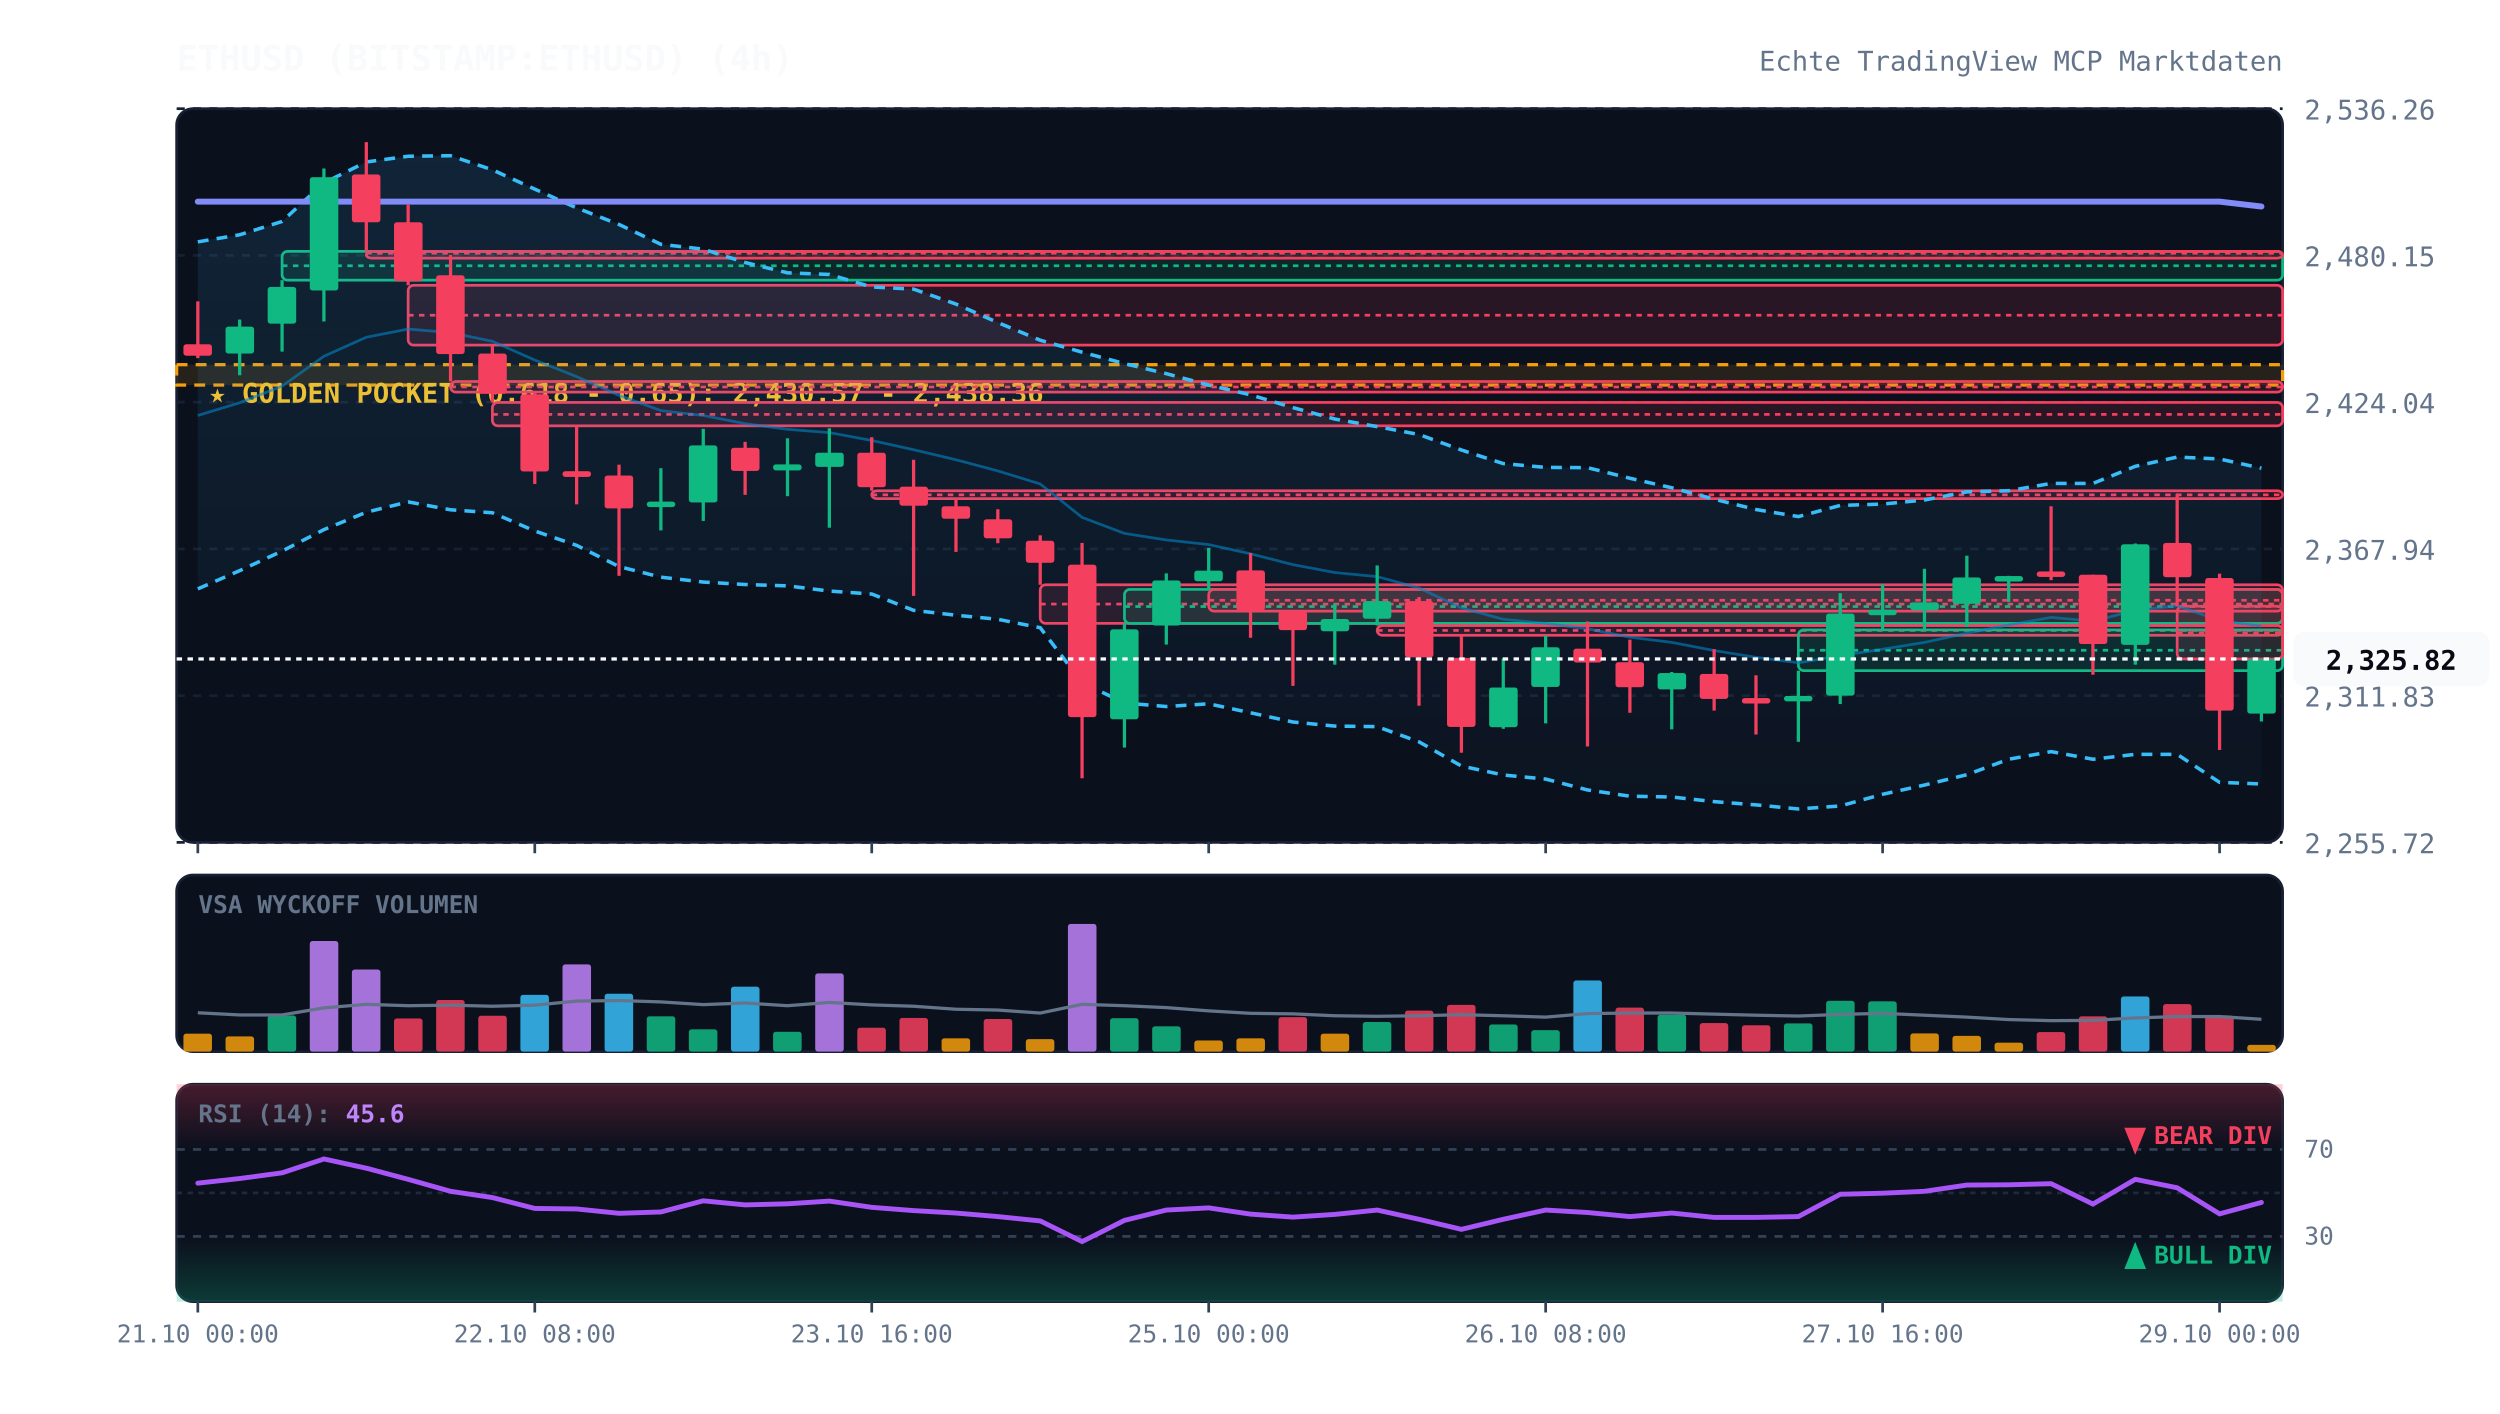
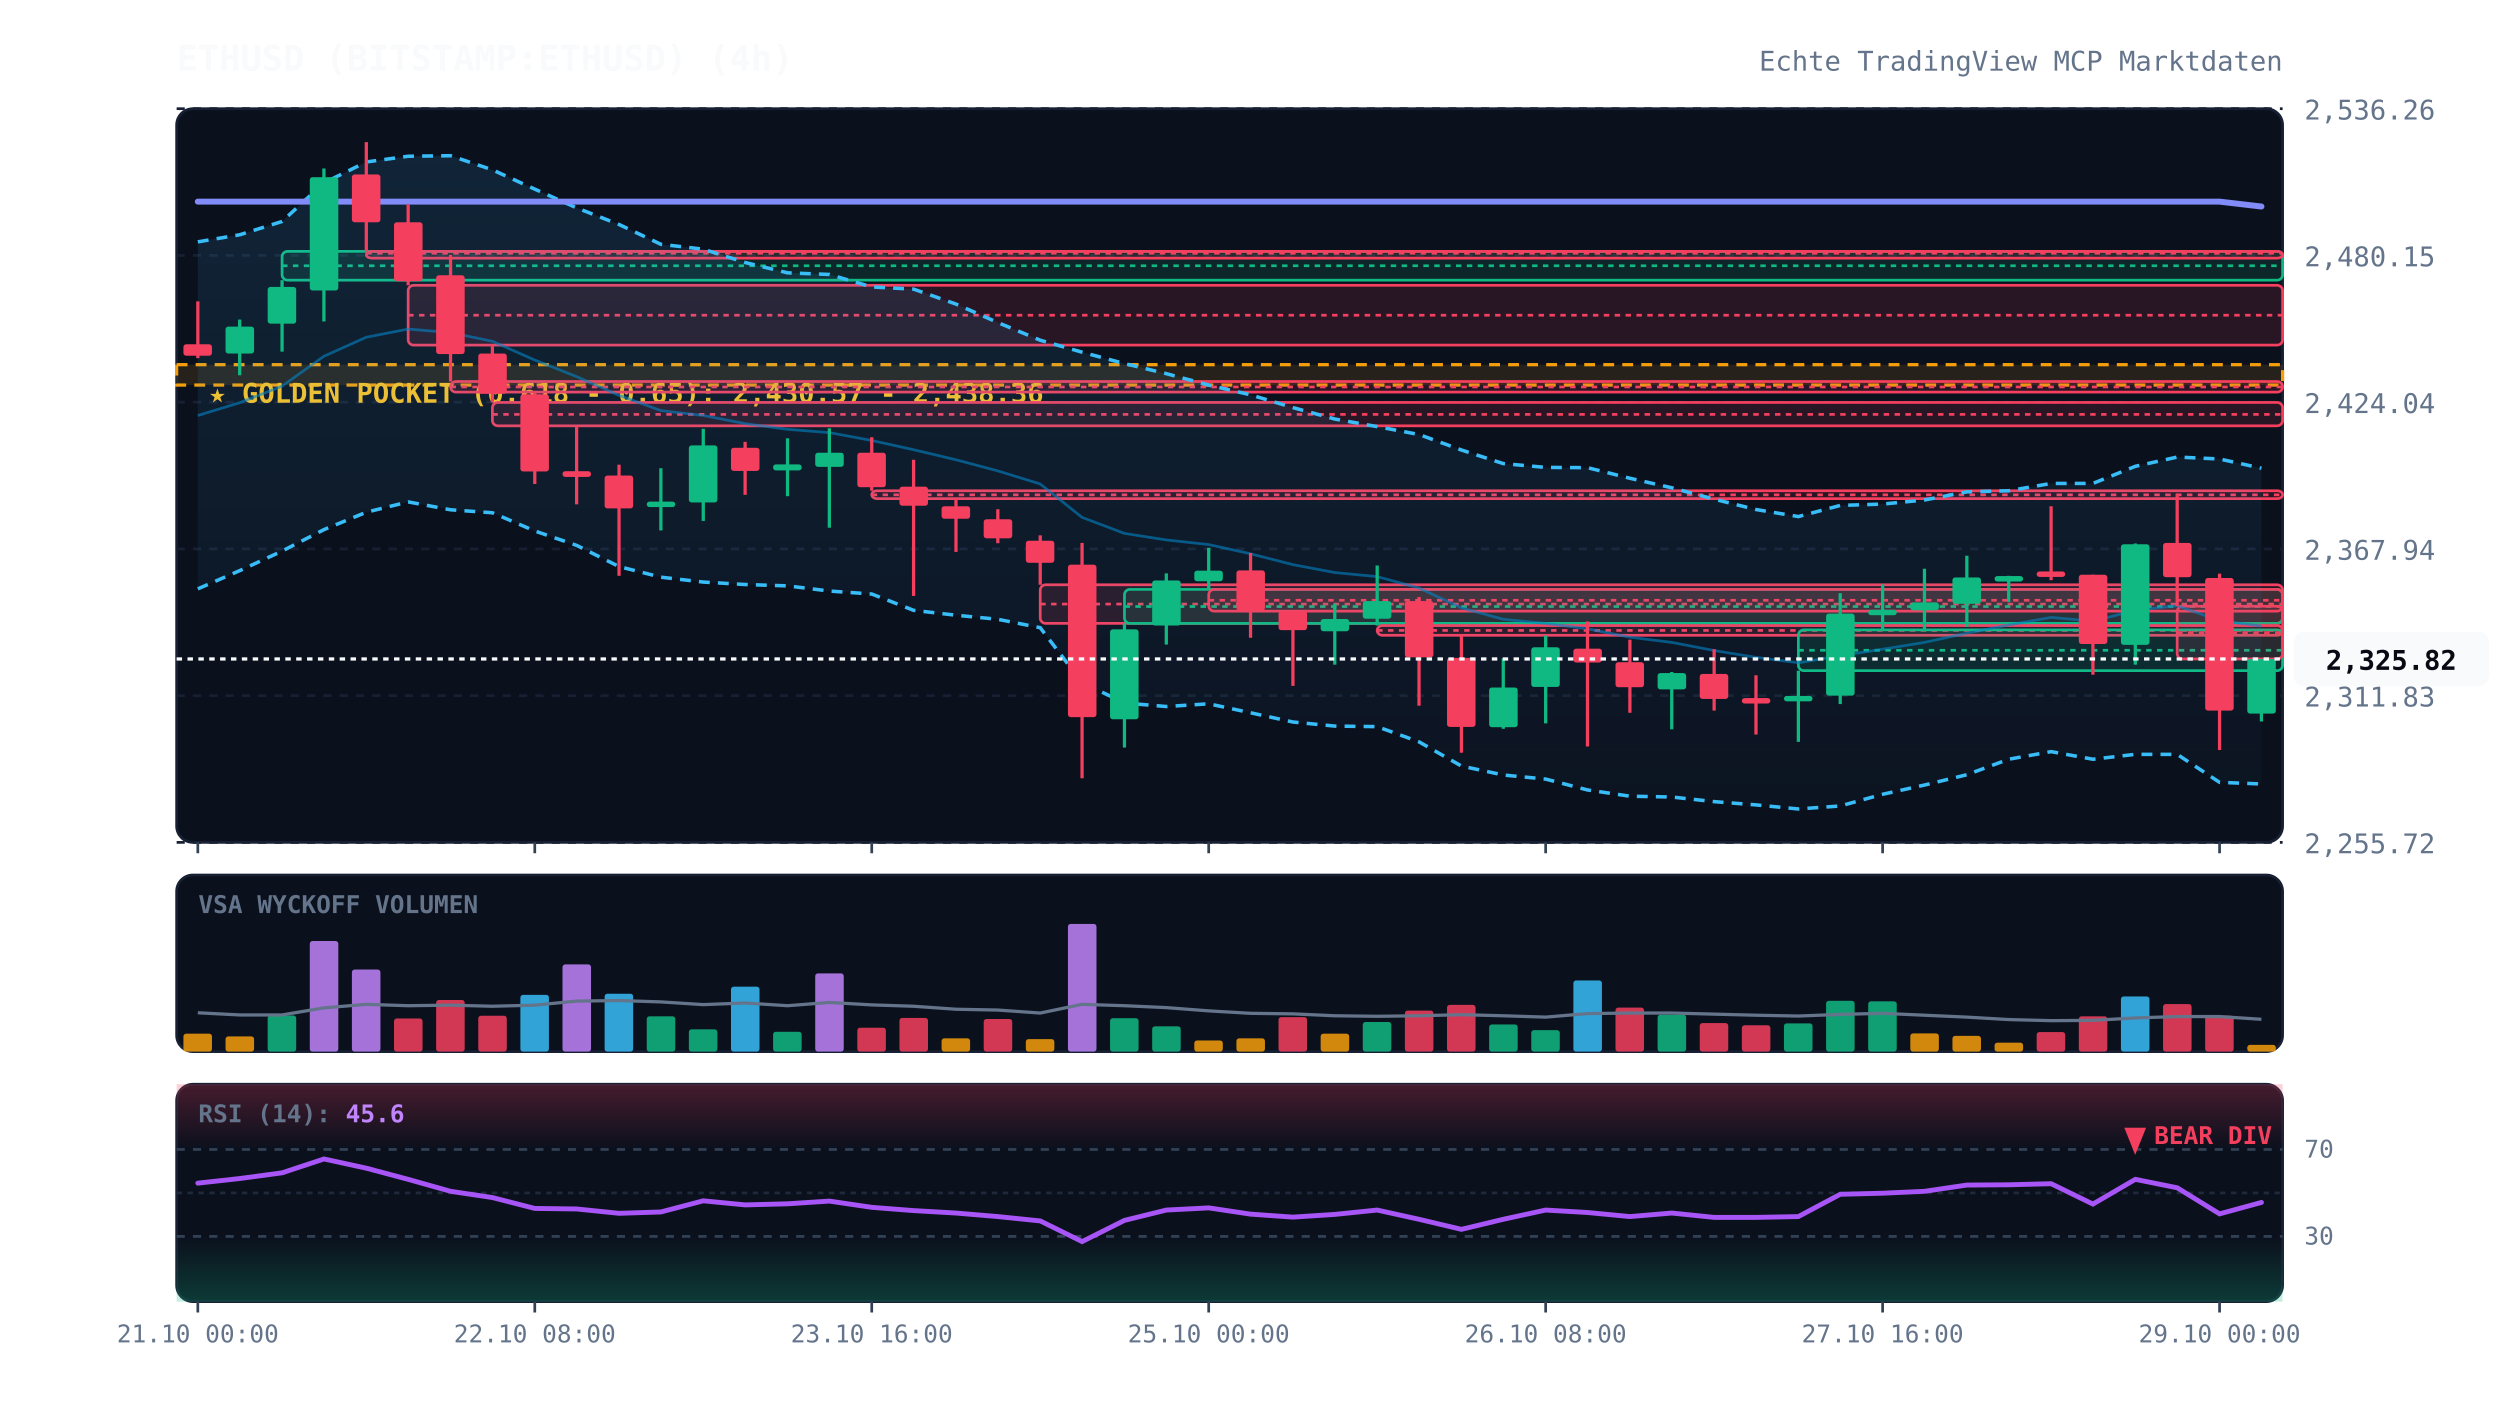
<svg xmlns="http://www.w3.org/2000/svg" viewBox="0 0 920 520" width="100%" height="100%" style="background:#070a13; font-family:'JetBrains Mono', monospace;">
  <defs>
    <linearGradient id="cloud-grad" x1="0%" y1="0%" x2="0%" y2="100%">
      <stop offset="0%" stop-color="#38bdf8" stop-opacity="0.12" />
      <stop offset="100%" stop-color="#38bdf8" stop-opacity="0.02" />
    </linearGradient>
    <linearGradient id="rsi-overbought" x1="0%" y1="0%" x2="0%" y2="100%">
      <stop offset="0%" stop-color="#f43f5e" stop-opacity="0.25" />
      <stop offset="100%" stop-color="#f43f5e" stop-opacity="0.0" />
    </linearGradient>
    <linearGradient id="rsi-oversold" x1="0%" y1="0%" x2="0%" y2="100%">
      <stop offset="0%" stop-color="#10b981" stop-opacity="0.0" />
      <stop offset="100%" stop-color="#10b981" stop-opacity="0.25" />
    </linearGradient>
  </defs>
  <rect x="65" y="40" width="775" height="270" fill="#0b101d" rx="6" stroke="#172033" stroke-width="1" />
  <rect x="65" y="322" width="775" height="65" fill="#0b101d" rx="6" stroke="#172033" stroke-width="1" />
  <rect x="65" y="399" width="775" height="80" fill="#0b101d" rx="6" stroke="#172033" stroke-width="1" />
  <line x1="65" y1="310.0" x2="840" y2="310.0" stroke="#172033" stroke-dasharray="3,3" stroke-width="1" />
  <text x="848" y="314.0" fill="#64748b" font-size="10" text-anchor="start">2,255.72</text>
  <line x1="65" y1="256.0" x2="840" y2="256.0" stroke="#172033" stroke-dasharray="3,3" stroke-width="1" />
  <text x="848" y="260.0" fill="#64748b" font-size="10" text-anchor="start">2,311.83</text>
  <line x1="65" y1="202.0" x2="840" y2="202.0" stroke="#172033" stroke-dasharray="3,3" stroke-width="1" />
  <text x="848" y="206.0" fill="#64748b" font-size="10" text-anchor="start">2,367.94</text>
  <line x1="65" y1="148.0" x2="840" y2="148.0" stroke="#172033" stroke-dasharray="3,3" stroke-width="1" />
  <text x="848" y="152.0" fill="#64748b" font-size="10" text-anchor="start">2,424.04</text>
  <line x1="65" y1="94.0" x2="840" y2="94.0" stroke="#172033" stroke-dasharray="3,3" stroke-width="1" />
  <text x="848" y="98.0" fill="#64748b" font-size="10" text-anchor="start">2,480.15</text>
  <line x1="65" y1="40.0" x2="840" y2="40.0" stroke="#172033" stroke-dasharray="3,3" stroke-width="1" />
  <text x="848" y="44.0" fill="#64748b" font-size="10" text-anchor="start">2,536.26</text>
  <rect x="65" y="134.2" width="775" height="7.5" fill="rgba(245, 158, 11, 0.12)" stroke="#f59e0b" stroke-dasharray="4,3" stroke-width="1.2" />
  <text x="77" y="148.2" fill="#fbbf24" font-size="10" font-weight="bold">★ GOLDEN POCKET (0.618 - 0.65): 2,430.57 - 2,438.36</text>
  <rect x="103.8" y="92.5" width="736.2" height="10.6" fill="rgba(16, 185, 129, 0.13)" stroke="#10b981" stroke-width="1" rx="2" />
  <line x1="103.8" y1="97.8" x2="840" y2="97.8" stroke="#10b981" stroke-dasharray="2,2" stroke-width="1" />
  <rect x="134.8" y="92.5" width="705.2" height="2.5" fill="rgba(244, 63, 94, 0.13)" stroke="#f43f5e" stroke-width="1" rx="2" />
  <line x1="134.8" y1="93.2" x2="840" y2="93.2" stroke="#f43f5e" stroke-dasharray="2,2" stroke-width="1" />
  <rect x="150.2" y="105.0" width="689.8" height="22.0" fill="rgba(244, 63, 94, 0.13)" stroke="#f43f5e" stroke-width="1" rx="2" />
  <line x1="150.2" y1="116.0" x2="840" y2="116.0" stroke="#f43f5e" stroke-dasharray="2,2" stroke-width="1" />
  <rect x="165.8" y="140.4" width="674.2" height="3.9" fill="rgba(244, 63, 94, 0.13)" stroke="#f43f5e" stroke-width="1" rx="2" />
  <line x1="165.8" y1="142.4" x2="840" y2="142.4" stroke="#f43f5e" stroke-dasharray="2,2" stroke-width="1" />
  <rect x="181.2" y="148.1" width="658.8" height="8.6" fill="rgba(244, 63, 94, 0.13)" stroke="#f43f5e" stroke-width="1" rx="2" />
  <line x1="181.2" y1="152.5" x2="840" y2="152.5" stroke="#f43f5e" stroke-dasharray="2,2" stroke-width="1" />
  <rect x="320.8" y="180.6" width="519.2" height="2.9" fill="rgba(244, 63, 94, 0.13)" stroke="#f43f5e" stroke-width="1" rx="2" />
  <line x1="320.8" y1="182.1" x2="840" y2="182.1" stroke="#f43f5e" stroke-dasharray="2,2" stroke-width="1" />
  <rect x="382.8" y="215.2" width="457.2" height="14.2" fill="rgba(244, 63, 94, 0.13)" stroke="#f43f5e" stroke-width="1" rx="2" />
  <line x1="382.8" y1="222.3" x2="840" y2="222.3" stroke="#f43f5e" stroke-dasharray="2,2" stroke-width="1" />
  <rect x="413.8" y="216.9" width="426.2" height="12.5" fill="rgba(16, 185, 129, 0.13)" stroke="#10b981" stroke-width="1" rx="2" />
  <line x1="413.8" y1="223.2" x2="840" y2="223.2" stroke="#10b981" stroke-dasharray="2,2" stroke-width="1" />
  <rect x="444.8" y="216.9" width="395.2" height="8.0" fill="rgba(244, 63, 94, 0.13)" stroke="#f43f5e" stroke-width="1" rx="2" />
  <line x1="444.8" y1="220.9" x2="840" y2="220.9" stroke="#f43f5e" stroke-dasharray="2,2" stroke-width="1" />
  <rect x="506.8" y="230.2" width="333.2" height="3.6" fill="rgba(244, 63, 94, 0.13)" stroke="#f43f5e" stroke-width="1" rx="2" />
  <line x1="506.8" y1="232.0" x2="840" y2="232.0" stroke="#f43f5e" stroke-dasharray="2,2" stroke-width="1" />
  <rect x="661.8" y="231.8" width="178.2" height="15.0" fill="rgba(16, 185, 129, 0.13)" stroke="#10b981" stroke-width="1" rx="2" />
  <line x1="661.8" y1="239.3" x2="840" y2="239.3" stroke="#10b981" stroke-dasharray="2,2" stroke-width="1" />
  <rect x="801.2" y="223.1" width="38.8" height="19.4" fill="rgba(244, 63, 94, 0.13)" stroke="#f43f5e" stroke-width="1" rx="2" />
  <line x1="801.2" y1="232.8" x2="840" y2="232.8" stroke="#f43f5e" stroke-dasharray="2,2" stroke-width="1" />
  <polygon points="72.8,89.0 88.2,86.4 103.8,81.5 119.2,67.3 134.8,59.6 150.2,57.5 165.8,57.3 181.2,62.5 196.8,69.6 212.2,76.5 227.8,82.6 243.2,89.9 258.8,91.7 274.2,96.6 289.8,100.4 305.2,101.0 320.8,105.6 336.2,106.4 351.8,111.9 367.2,118.7 382.8,125.2 398.2,129.6 413.8,133.8 429.2,137.5 444.8,141.7 460.2,145.3 475.8,150.0 491.2,154.2 506.8,157.0 522.2,159.9 537.8,165.6 553.2,170.6 568.8,172.0 584.2,172.1 599.8,176.0 615.2,179.5 630.8,183.7 646.2,187.5 661.8,190.1 677.2,186.0 692.8,185.5 708.2,184.0 723.8,181.0 739.2,180.6 754.8,177.9 770.2,177.9 785.8,171.6 801.2,168.2 816.8,168.9 832.2,172.3 832.2,288.5 816.8,287.9 801.2,277.6 785.8,277.6 770.2,279.4 754.8,276.6 739.2,279.4 723.8,285.1 708.2,288.9 692.8,292.3 677.2,296.6 661.8,297.7 646.2,296.2 630.8,295.0 615.2,293.3 599.8,293.0 584.2,290.7 568.8,286.7 553.2,285.2 537.8,281.9 522.2,273.0 506.8,267.4 491.2,267.2 475.8,265.7 460.2,262.3 444.8,259.0 429.2,260.0 413.8,258.7 398.2,251.2 382.8,231.0 367.2,227.9 351.8,226.4 336.2,224.6 320.8,218.6 305.2,217.5 289.8,215.6 274.2,215.1 258.8,214.2 243.2,212.4 227.8,208.5 212.2,200.7 196.8,195.4 181.2,188.7 165.8,187.6 150.2,184.7 134.8,188.5 119.2,194.9 103.8,202.8 88.2,210.0 72.8,216.7" fill="url(#cloud-grad)" />
  <polyline points="72.8,89.0 88.2,86.4 103.8,81.5 119.2,67.3 134.8,59.6 150.2,57.5 165.8,57.3 181.2,62.5 196.8,69.6 212.2,76.5 227.8,82.6 243.2,89.9 258.8,91.7 274.2,96.6 289.8,100.4 305.2,101.0 320.8,105.6 336.2,106.4 351.8,111.9 367.2,118.7 382.8,125.2 398.2,129.6 413.8,133.8 429.2,137.5 444.8,141.7 460.2,145.3 475.8,150.0 491.2,154.2 506.8,157.0 522.2,159.9 537.8,165.6 553.2,170.6 568.8,172.0 584.2,172.1 599.8,176.0 615.2,179.5 630.8,183.7 646.2,187.5 661.8,190.1 677.2,186.0 692.8,185.5 708.2,184.0 723.8,181.0 739.2,180.6 754.8,177.9 770.2,177.9 785.8,171.6 801.2,168.2 816.8,168.9 832.2,172.3" fill="none" stroke="#38bdf8" stroke-width="1.3" stroke-dasharray="4,3" />
  <polyline points="72.8,216.7 88.2,210.0 103.8,202.8 119.2,194.9 134.8,188.5 150.2,184.7 165.8,187.6 181.2,188.7 196.8,195.4 212.2,200.7 227.8,208.5 243.2,212.4 258.8,214.2 274.2,215.1 289.8,215.6 305.2,217.5 320.8,218.6 336.2,224.6 351.8,226.4 367.2,227.9 382.8,231.0 398.2,251.2 413.8,258.7 429.2,260.0 444.8,259.0 460.2,262.3 475.8,265.7 491.2,267.2 506.8,267.4 522.2,273.0 537.8,281.9 553.2,285.2 568.8,286.7 584.2,290.7 599.8,293.0 615.2,293.3 630.8,295.0 646.2,296.2 661.8,297.7 677.2,296.6 692.8,292.3 708.2,288.9 723.8,285.1 739.2,279.4 754.8,276.6 770.2,279.4 785.8,277.6 801.2,277.6 816.8,287.9 832.2,288.5" fill="none" stroke="#38bdf8" stroke-width="1.3" stroke-dasharray="4,3" />
  <polyline points="72.8,152.9 88.2,148.2 103.8,142.1 119.2,131.1 134.8,124.1 150.2,121.1 165.8,122.4 181.2,125.6 196.8,132.5 212.2,138.6 227.8,145.5 243.2,151.1 258.8,152.9 274.2,155.9 289.8,158.0 305.2,159.2 320.8,162.1 336.2,165.5 351.8,169.2 367.2,173.3 382.8,178.1 398.2,190.4 413.8,196.3 429.2,198.7 444.8,200.4 460.2,203.8 475.8,207.8 491.2,210.7 506.8,212.2 522.2,216.4 537.8,223.7 553.2,227.9 568.8,229.4 584.2,231.4 599.8,234.5 615.2,236.4 630.8,239.4 646.2,241.9 661.8,243.9 677.2,241.3 692.8,238.9 708.2,236.4 723.8,233.0 739.2,230.0 754.8,227.2 770.2,228.6 785.8,224.6 801.2,222.9 816.8,228.4 832.2,230.4" fill="none" stroke="#0284c7" stroke-width="1.0" stroke-opacity="0.6" />
  <polyline points="72.8,74.2 88.2,74.2 103.8,74.2 119.2,74.2 134.8,74.2 150.2,74.2 165.8,74.2 181.2,74.2 196.8,74.2 212.2,74.2 227.8,74.2 243.2,74.2 258.8,74.2 274.2,74.2 289.8,74.2 305.2,74.2 320.8,74.2 336.2,74.2 351.8,74.2 367.2,74.2 382.8,74.2 398.2,74.2 413.8,74.2 429.2,74.2 444.8,74.2 460.2,74.2 475.8,74.2 491.2,74.2 506.8,74.2 522.2,74.2 537.8,74.2 553.2,74.2 568.8,74.2 584.2,74.2 599.8,74.2 615.2,74.2 630.8,74.2 646.2,74.2 661.8,74.2 677.2,74.2 692.8,74.2 708.2,74.2 723.8,74.2 739.2,74.2 754.8,74.2 770.2,74.2 785.8,74.2 801.2,74.2 816.8,74.2 832.2,76.0" fill="none" stroke="#818cf8" stroke-width="2.2" stroke-linecap="round" />
  <line x1="72.8" y1="110.9" x2="72.8" y2="131.8" stroke="#f43f5e" stroke-width="1.2" />
  <rect x="67.5" y="126.7" width="10.5" height="4.2" fill="#f43f5e" rx="1" />
  <line x1="88.2" y1="117.6" x2="88.2" y2="138.1" stroke="#10b981" stroke-width="1.2" />
  <rect x="83.0" y="120.2" width="10.5" height="9.9" fill="#10b981" rx="1" />
  <line x1="103.8" y1="103.1" x2="103.8" y2="129.4" stroke="#10b981" stroke-width="1.2" />
  <rect x="98.5" y="105.6" width="10.5" height="13.5" fill="#10b981" rx="1" />
  <line x1="119.2" y1="62.0" x2="119.2" y2="118.3" stroke="#10b981" stroke-width="1.2" />
  <rect x="114.0" y="65.2" width="10.5" height="41.7" fill="#10b981" rx="1" />
  <line x1="134.8" y1="52.3" x2="134.8" y2="92.5" stroke="#f43f5e" stroke-width="1.2" />
  <rect x="129.5" y="64.2" width="10.5" height="17.6" fill="#f43f5e" rx="1" />
  <line x1="150.2" y1="75.2" x2="150.2" y2="105.0" stroke="#f43f5e" stroke-width="1.2" />
  <rect x="145.0" y="81.8" width="10.5" height="21.7" fill="#f43f5e" rx="1" />
  <line x1="165.8" y1="93.8" x2="165.8" y2="140.4" stroke="#f43f5e" stroke-width="1.2" />
  <rect x="160.5" y="101.3" width="10.5" height="29.0" fill="#f43f5e" rx="1" />
  <line x1="181.2" y1="126.9" x2="181.2" y2="148.1" stroke="#f43f5e" stroke-width="1.2" />
  <rect x="176.0" y="130.1" width="10.5" height="14.8" fill="#f43f5e" rx="1" />
  <line x1="196.8" y1="144.3" x2="196.8" y2="178.1" stroke="#f43f5e" stroke-width="1.2" />
  <rect x="191.5" y="145.1" width="10.5" height="28.4" fill="#f43f5e" rx="1" />
  <line x1="212.2" y1="156.8" x2="212.2" y2="185.6" stroke="#f43f5e" stroke-width="1.2" />
  <rect x="207.0" y="173.4" width="10.5" height="2.1" fill="#f43f5e" rx="1" />
  <line x1="227.8" y1="171.0" x2="227.8" y2="211.9" stroke="#f43f5e" stroke-width="1.2" />
  <rect x="222.5" y="175.0" width="10.5" height="12.1" fill="#f43f5e" rx="1" />
  <line x1="243.2" y1="172.3" x2="243.2" y2="195.2" stroke="#10b981" stroke-width="1.2" />
  <rect x="238.0" y="184.6" width="10.5" height="2.0" fill="#10b981" rx="1" />
  <line x1="258.8" y1="157.8" x2="258.8" y2="191.7" stroke="#10b981" stroke-width="1.2" />
  <rect x="253.5" y="163.9" width="10.5" height="21.0" fill="#10b981" rx="1" />
  <line x1="274.2" y1="162.6" x2="274.2" y2="182.1" stroke="#f43f5e" stroke-width="1.2" />
  <rect x="269.0" y="164.8" width="10.5" height="8.5" fill="#f43f5e" rx="1" />
  <line x1="289.8" y1="161.3" x2="289.8" y2="182.6" stroke="#10b981" stroke-width="1.2" />
  <rect x="284.5" y="170.9" width="10.5" height="2.2" fill="#10b981" rx="1" />
  <line x1="305.2" y1="157.6" x2="305.2" y2="194.2" stroke="#10b981" stroke-width="1.2" />
  <rect x="300.0" y="166.6" width="10.5" height="5.2" fill="#10b981" rx="1" />
  <line x1="320.8" y1="160.9" x2="320.8" y2="180.6" stroke="#f43f5e" stroke-width="1.2" />
  <rect x="315.5" y="166.6" width="10.5" height="12.7" fill="#f43f5e" rx="1" />
  <line x1="336.2" y1="169.2" x2="336.2" y2="219.3" stroke="#f43f5e" stroke-width="1.2" />
  <rect x="331.0" y="179.1" width="10.5" height="7.0" fill="#f43f5e" rx="1" />
  <line x1="351.8" y1="183.5" x2="351.8" y2="203.1" stroke="#f43f5e" stroke-width="1.2" />
  <rect x="346.5" y="186.3" width="10.5" height="4.6" fill="#f43f5e" rx="1" />
  <line x1="367.2" y1="187.4" x2="367.2" y2="199.9" stroke="#f43f5e" stroke-width="1.2" />
  <rect x="362.0" y="191.1" width="10.5" height="7.0" fill="#f43f5e" rx="1" />
  <line x1="382.8" y1="197.0" x2="382.8" y2="215.2" stroke="#f43f5e" stroke-width="1.2" />
  <rect x="377.5" y="199.0" width="10.5" height="8.1" fill="#f43f5e" rx="1" />
  <line x1="398.2" y1="199.8" x2="398.2" y2="286.4" stroke="#f43f5e" stroke-width="1.2" />
  <rect x="393.0" y="207.8" width="10.5" height="56.1" fill="#f43f5e" rx="1" />
  <line x1="413.8" y1="229.4" x2="413.8" y2="275.1" stroke="#10b981" stroke-width="1.2" />
  <rect x="408.5" y="231.6" width="10.5" height="33.1" fill="#10b981" rx="1" />
  <line x1="429.2" y1="211.0" x2="429.2" y2="237.2" stroke="#10b981" stroke-width="1.2" />
  <rect x="424.0" y="213.6" width="10.5" height="16.6" fill="#10b981" rx="1" />
  <line x1="444.8" y1="201.6" x2="444.8" y2="216.9" stroke="#10b981" stroke-width="1.2" />
  <rect x="439.5" y="210.0" width="10.5" height="3.9" fill="#10b981" rx="1" />
  <line x1="460.2" y1="203.5" x2="460.2" y2="234.7" stroke="#f43f5e" stroke-width="1.2" />
  <rect x="455.0" y="209.9" width="10.5" height="14.8" fill="#f43f5e" rx="1" />
  <line x1="475.8" y1="224.9" x2="475.8" y2="252.4" stroke="#f43f5e" stroke-width="1.2" />
  <rect x="470.5" y="224.9" width="10.5" height="7.0" fill="#f43f5e" rx="1" />
  <line x1="491.2" y1="222.1" x2="491.2" y2="244.6" stroke="#10b981" stroke-width="1.2" />
  <rect x="486.0" y="227.8" width="10.5" height="4.5" fill="#10b981" rx="1" />
  <line x1="506.8" y1="208.1" x2="506.8" y2="230.2" stroke="#10b981" stroke-width="1.2" />
  <rect x="501.5" y="221.2" width="10.5" height="6.5" fill="#10b981" rx="1" />
  <line x1="522.2" y1="219.7" x2="522.2" y2="259.7" stroke="#f43f5e" stroke-width="1.2" />
  <rect x="517.0" y="221.2" width="10.5" height="20.7" fill="#f43f5e" rx="1" />
  <line x1="537.8" y1="233.8" x2="537.8" y2="277.0" stroke="#f43f5e" stroke-width="1.2" />
  <rect x="532.5" y="242.1" width="10.5" height="25.4" fill="#f43f5e" rx="1" />
  <line x1="553.2" y1="242.3" x2="553.2" y2="268.2" stroke="#10b981" stroke-width="1.2" />
  <rect x="548.0" y="253.0" width="10.5" height="14.6" fill="#10b981" rx="1" />
  <line x1="568.8" y1="233.9" x2="568.8" y2="266.2" stroke="#10b981" stroke-width="1.2" />
  <rect x="563.5" y="238.2" width="10.5" height="14.6" fill="#10b981" rx="1" />
  <line x1="584.2" y1="228.7" x2="584.2" y2="274.7" stroke="#f43f5e" stroke-width="1.2" />
  <rect x="579.0" y="238.7" width="10.5" height="5.1" fill="#f43f5e" rx="1" />
  <line x1="599.8" y1="235.4" x2="599.8" y2="262.3" stroke="#f43f5e" stroke-width="1.2" />
  <rect x="594.5" y="243.7" width="10.5" height="9.2" fill="#f43f5e" rx="1" />
  <line x1="615.2" y1="247.3" x2="615.2" y2="268.4" stroke="#10b981" stroke-width="1.2" />
  <rect x="610.0" y="247.7" width="10.5" height="6.0" fill="#10b981" rx="1" />
  <line x1="630.8" y1="238.9" x2="630.8" y2="261.5" stroke="#f43f5e" stroke-width="1.2" />
  <rect x="625.5" y="248.0" width="10.5" height="9.2" fill="#f43f5e" rx="1" />
  <line x1="646.2" y1="248.5" x2="646.2" y2="270.3" stroke="#f43f5e" stroke-width="1.2" />
  <rect x="641.0" y="256.9" width="10.5" height="2.0" fill="#f43f5e" rx="1" />
  <line x1="661.8" y1="246.8" x2="661.8" y2="273.0" stroke="#10b981" stroke-width="1.2" />
  <rect x="656.5" y="256.1" width="10.5" height="2.0" fill="#10b981" rx="1" />
  <line x1="677.2" y1="218.3" x2="677.2" y2="259.1" stroke="#10b981" stroke-width="1.2" />
  <rect x="672.0" y="225.8" width="10.5" height="30.2" fill="#10b981" rx="1" />
  <line x1="692.8" y1="215.0" x2="692.8" y2="231.8" stroke="#10b981" stroke-width="1.2" />
  <rect x="687.5" y="224.4" width="10.5" height="2.0" fill="#10b981" rx="1" />
  <line x1="708.2" y1="209.3" x2="708.2" y2="232.1" stroke="#10b981" stroke-width="1.2" />
  <rect x="703.0" y="221.7" width="10.5" height="2.9" fill="#10b981" rx="1" />
  <line x1="723.8" y1="204.5" x2="723.8" y2="230.7" stroke="#10b981" stroke-width="1.2" />
  <rect x="718.5" y="212.5" width="10.5" height="9.7" fill="#10b981" rx="1" />
  <line x1="739.2" y1="211.9" x2="739.2" y2="221.5" stroke="#10b981" stroke-width="1.2" />
  <rect x="734.0" y="212.0" width="10.5" height="2.0" fill="#10b981" rx="1" />
  <line x1="754.8" y1="186.3" x2="754.8" y2="213.5" stroke="#f43f5e" stroke-width="1.2" />
  <rect x="749.5" y="210.3" width="10.5" height="2.0" fill="#f43f5e" rx="1" />
  <line x1="770.2" y1="211.5" x2="770.2" y2="248.3" stroke="#f43f5e" stroke-width="1.2" />
  <rect x="765.0" y="211.5" width="10.5" height="25.5" fill="#f43f5e" rx="1" />
  <line x1="785.8" y1="200.0" x2="785.8" y2="244.6" stroke="#10b981" stroke-width="1.2" />
  <rect x="780.5" y="200.3" width="10.5" height="37.0" fill="#10b981" rx="1" />
  <line x1="801.2" y1="181.7" x2="801.2" y2="223.1" stroke="#f43f5e" stroke-width="1.2" />
  <rect x="796.0" y="199.8" width="10.5" height="12.6" fill="#f43f5e" rx="1" />
  <line x1="816.8" y1="211.1" x2="816.8" y2="276.0" stroke="#f43f5e" stroke-width="1.2" />
  <rect x="811.5" y="212.7" width="10.5" height="48.8" fill="#f43f5e" rx="1" />
  <line x1="832.2" y1="242.5" x2="832.2" y2="265.5" stroke="#10b981" stroke-width="1.2" />
  <rect x="827.0" y="242.5" width="10.5" height="20.1" fill="#10b981" rx="1" />
  <line x1="65" y1="242.5" x2="840" y2="242.5" stroke="#f8fafc" stroke-width="1.2" stroke-dasharray="2,2" />
  <rect x="844" y="232.5" width="72" height="20" fill="#f8fafc" rx="4" />
  <text x="880" y="246.5" fill="#070a13" font-size="10" font-weight="bold" text-anchor="middle">2,325.82</text>
  <text x="73" y="336" fill="#64748b" font-size="9" font-weight="bold">VSA WYCKOFF VOLUMEN</text>
  <rect x="67.5" y="380.4" width="10.5" height="6.6" fill="#f59e0b" opacity="0.85" rx="1" />
  <rect x="83.0" y="381.4" width="10.5" height="5.6" fill="#f59e0b" opacity="0.85" rx="1" />
  <rect x="98.5" y="373.7" width="10.5" height="13.3" fill="#10b981" opacity="0.85" rx="1" />
  <rect x="114.0" y="346.3" width="10.5" height="40.7" fill="#c084fc" opacity="0.85" rx="1" />
  <rect x="129.5" y="356.8" width="10.5" height="30.2" fill="#c084fc" opacity="0.85" rx="1" />
  <rect x="145.0" y="374.8" width="10.5" height="12.2" fill="#f43f5e" opacity="0.85" rx="1" />
  <rect x="160.5" y="368.0" width="10.5" height="19.0" fill="#f43f5e" opacity="0.85" rx="1" />
  <rect x="176.0" y="373.8" width="10.5" height="13.2" fill="#f43f5e" opacity="0.85" rx="1" />
  <rect x="191.5" y="366.1" width="10.5" height="20.9" fill="#38bdf8" opacity="0.85" rx="1" />
  <rect x="207.0" y="354.9" width="10.5" height="32.1" fill="#c084fc" opacity="0.85" rx="1" />
  <rect x="222.5" y="365.7" width="10.5" height="21.3" fill="#38bdf8" opacity="0.85" rx="1" />
  <rect x="238.0" y="374.0" width="10.5" height="13.0" fill="#10b981" opacity="0.85" rx="1" />
  <rect x="253.5" y="378.8" width="10.5" height="8.2" fill="#10b981" opacity="0.85" rx="1" />
  <rect x="269.0" y="363.1" width="10.5" height="23.9" fill="#38bdf8" opacity="0.85" rx="1" />
  <rect x="284.5" y="379.7" width="10.5" height="7.3" fill="#10b981" opacity="0.85" rx="1" />
  <rect x="300.0" y="358.2" width="10.5" height="28.8" fill="#c084fc" opacity="0.85" rx="1" />
  <rect x="315.5" y="378.2" width="10.5" height="8.8" fill="#f43f5e" opacity="0.85" rx="1" />
  <rect x="331.0" y="374.6" width="10.5" height="12.4" fill="#f43f5e" opacity="0.85" rx="1" />
  <rect x="346.5" y="382.1" width="10.5" height="4.9" fill="#f59e0b" opacity="0.85" rx="1" />
  <rect x="362.0" y="375.0" width="10.5" height="12.0" fill="#f43f5e" opacity="0.85" rx="1" />
  <rect x="377.5" y="382.4" width="10.5" height="4.6" fill="#f59e0b" opacity="0.85" rx="1" />
  <rect x="393.0" y="340.0" width="10.5" height="47.0" fill="#c084fc" opacity="0.85" rx="1" />
  <rect x="408.5" y="374.7" width="10.5" height="12.3" fill="#10b981" opacity="0.85" rx="1" />
  <rect x="424.0" y="377.7" width="10.5" height="9.3" fill="#10b981" opacity="0.85" rx="1" />
  <rect x="439.5" y="382.9" width="10.5" height="4.1" fill="#f59e0b" opacity="0.85" rx="1" />
  <rect x="455.0" y="382.1" width="10.5" height="4.9" fill="#f59e0b" opacity="0.85" rx="1" />
  <rect x="470.5" y="374.3" width="10.5" height="12.7" fill="#f43f5e" opacity="0.85" rx="1" />
  <rect x="486.0" y="380.4" width="10.5" height="6.6" fill="#f59e0b" opacity="0.85" rx="1" />
  <rect x="501.5" y="376.1" width="10.5" height="10.9" fill="#10b981" opacity="0.85" rx="1" />
  <rect x="517.0" y="371.9" width="10.5" height="15.1" fill="#f43f5e" opacity="0.85" rx="1" />
  <rect x="532.5" y="369.8" width="10.5" height="17.2" fill="#f43f5e" opacity="0.85" rx="1" />
  <rect x="548.0" y="377.0" width="10.5" height="10.0" fill="#10b981" opacity="0.85" rx="1" />
  <rect x="563.5" y="379.1" width="10.5" height="7.9" fill="#10b981" opacity="0.85" rx="1" />
  <rect x="579.0" y="360.8" width="10.5" height="26.2" fill="#38bdf8" opacity="0.85" rx="1" />
  <rect x="594.5" y="370.8" width="10.5" height="16.2" fill="#f43f5e" opacity="0.85" rx="1" />
  <rect x="610.0" y="373.4" width="10.5" height="13.6" fill="#10b981" opacity="0.85" rx="1" />
  <rect x="625.5" y="376.5" width="10.5" height="10.5" fill="#f43f5e" opacity="0.85" rx="1" />
  <rect x="641.0" y="377.3" width="10.5" height="9.7" fill="#f43f5e" opacity="0.85" rx="1" />
  <rect x="656.5" y="376.6" width="10.5" height="10.4" fill="#10b981" opacity="0.85" rx="1" />
  <rect x="672.0" y="368.3" width="10.5" height="18.7" fill="#10b981" opacity="0.85" rx="1" />
  <rect x="687.5" y="368.5" width="10.5" height="18.5" fill="#10b981" opacity="0.85" rx="1" />
  <rect x="703.0" y="380.3" width="10.5" height="6.7" fill="#f59e0b" opacity="0.85" rx="1" />
  <rect x="718.5" y="381.2" width="10.5" height="5.8" fill="#f59e0b" opacity="0.85" rx="1" />
  <rect x="734.0" y="383.7" width="10.5" height="3.3" fill="#f59e0b" opacity="0.85" rx="1" />
  <rect x="749.5" y="379.8" width="10.5" height="7.2" fill="#f43f5e" opacity="0.85" rx="1" />
  <rect x="765.0" y="374.0" width="10.5" height="13.0" fill="#f43f5e" opacity="0.85" rx="1" />
  <rect x="780.5" y="366.7" width="10.5" height="20.3" fill="#38bdf8" opacity="0.85" rx="1" />
  <rect x="796.0" y="369.5" width="10.5" height="17.5" fill="#f43f5e" opacity="0.85" rx="1" />
  <rect x="811.5" y="373.8" width="10.5" height="13.2" fill="#f43f5e" opacity="0.85" rx="1" />
  <rect x="827.0" y="384.5" width="10.5" height="2.5" fill="#f59e0b" opacity="0.85" rx="1" />
  <polyline points="72.8,372.7 88.2,373.5 103.8,373.5 119.2,370.9 134.8,369.6 150.2,370.1 165.8,369.9 181.2,370.3 196.8,369.9 212.2,368.4 227.8,368.2 243.2,368.7 258.8,369.7 274.2,369.1 289.8,370.1 305.2,368.9 320.8,369.8 336.2,370.3 351.8,371.4 367.2,371.7 382.8,372.8 398.2,369.6 413.8,370.1 429.2,370.8 444.8,372.0 460.2,372.9 475.8,373.1 491.2,373.8 506.8,374.0 522.2,373.8 537.8,373.4 553.2,373.8 568.8,374.3 584.2,373.0 599.8,372.8 615.2,372.8 630.8,373.2 646.2,373.6 661.8,373.9 677.2,373.3 692.8,372.9 708.2,373.6 723.8,374.3 739.2,375.2 754.8,375.6 770.2,375.5 785.8,374.6 801.2,374.1 816.8,374.1 832.2,375.1" fill="none" stroke="#64748b" stroke-width="1.2" />
  <rect x="65" y="399" width="775" height="24.0" fill="url(#rsi-overbought)" />
  <rect x="65" y="455.0" width="775" height="24.0" fill="url(#rsi-oversold)" />
  <line x1="65" y1="423.0" x2="840" y2="423.0" stroke="#334155" stroke-dasharray="3,3" stroke-width="1" />
  <text x="848" y="426.0" fill="#64748b" font-size="9">70</text>
  <line x1="65" y1="439.0" x2="840" y2="439.0" stroke="#1e293b" stroke-dasharray="2,2" stroke-width="1" />
  <line x1="65" y1="455.0" x2="840" y2="455.0" stroke="#334155" stroke-dasharray="3,3" stroke-width="1" />
  <text x="848" y="458.0" fill="#64748b" font-size="9">30</text>
  <polyline points="72.8,435.4 88.2,433.7 103.8,431.6 119.2,426.5 134.8,429.9 150.2,434.0 165.8,438.4 181.2,440.7 196.8,444.7 212.2,444.9 227.8,446.5 243.2,446.0 258.8,441.9 274.2,443.4 289.8,443.0 305.2,442.0 320.8,444.3 336.2,445.5 351.8,446.4 367.2,447.7 382.8,449.3 398.2,456.9 413.8,449.1 429.2,445.3 444.8,444.5 460.2,446.8 475.8,447.9 491.2,446.9 506.8,445.3 522.2,448.7 537.8,452.4 553.2,448.7 568.8,445.3 584.2,446.2 599.8,447.7 615.2,446.4 630.8,448.0 646.2,448.0 661.8,447.7 677.2,439.5 692.8,439.1 708.2,438.4 723.8,436.1 739.2,436.0 754.8,435.6 770.2,443.1 785.8,434.0 801.2,437.1 816.8,446.7 832.2,442.5" fill="none" stroke="#a855f7" stroke-width="1.8" stroke-linecap="round" />
-   <g transform="translate(785.75, 467)">
-     <path d="M 0 -10 L 4 0 L -4 0 Z" fill="#10b981" />
-     <text x="7" y="-2" fill="#10b981" font-size="9" font-weight="bold">BULL DIV</text>
-   </g>
  <g transform="translate(785.75, 415)">
    <path d="M 0 10 L 4 0 L -4 0 Z" fill="#f43f5e" />
    <text x="7" y="6" fill="#f43f5e" font-size="9" font-weight="bold">BEAR DIV</text>
  </g>
  <text x="73" y="413" fill="#64748b" font-size="9" font-weight="bold">RSI (14): <tspan fill="#c084fc">45.6</tspan>
  </text>
  <line x1="72.8" y1="310" x2="72.8" y2="314" stroke="#334155" stroke-width="1" />
  <line x1="72.8" y1="479" x2="72.8" y2="483" stroke="#334155" stroke-width="1" />
  <text x="72.8" y="494" fill="#64748b" font-size="9" text-anchor="middle">21.10 00:00</text>
  <line x1="196.8" y1="310" x2="196.8" y2="314" stroke="#334155" stroke-width="1" />
  <line x1="196.8" y1="479" x2="196.8" y2="483" stroke="#334155" stroke-width="1" />
  <text x="196.8" y="494" fill="#64748b" font-size="9" text-anchor="middle">22.10 08:00</text>
  <line x1="320.8" y1="310" x2="320.8" y2="314" stroke="#334155" stroke-width="1" />
  <line x1="320.8" y1="479" x2="320.8" y2="483" stroke="#334155" stroke-width="1" />
  <text x="320.8" y="494" fill="#64748b" font-size="9" text-anchor="middle">23.10 16:00</text>
  <line x1="444.8" y1="310" x2="444.8" y2="314" stroke="#334155" stroke-width="1" />
  <line x1="444.8" y1="479" x2="444.8" y2="483" stroke="#334155" stroke-width="1" />
  <text x="444.8" y="494" fill="#64748b" font-size="9" text-anchor="middle">25.10 00:00</text>
  <line x1="568.8" y1="310" x2="568.8" y2="314" stroke="#334155" stroke-width="1" />
  <line x1="568.8" y1="479" x2="568.8" y2="483" stroke="#334155" stroke-width="1" />
  <text x="568.8" y="494" fill="#64748b" font-size="9" text-anchor="middle">26.10 08:00</text>
  <line x1="692.8" y1="310" x2="692.8" y2="314" stroke="#334155" stroke-width="1" />
  <line x1="692.8" y1="479" x2="692.8" y2="483" stroke="#334155" stroke-width="1" />
  <text x="692.8" y="494" fill="#64748b" font-size="9" text-anchor="middle">27.10 16:00</text>
  <line x1="816.8" y1="310" x2="816.8" y2="314" stroke="#334155" stroke-width="1" />
  <line x1="816.8" y1="479" x2="816.8" y2="483" stroke="#334155" stroke-width="1" />
  <text x="816.8" y="494" fill="#64748b" font-size="9" text-anchor="middle">29.10 00:00</text>
  <text x="65" y="26" fill="#f8fafc" font-size="13" font-weight="bold">ETHUSD (BITSTAMP:ETHUSD) (4h)</text>
  <text x="840" y="26" fill="#64748b" font-size="10" text-anchor="end">Echte TradingView MCP Marktdaten</text>
</svg>
